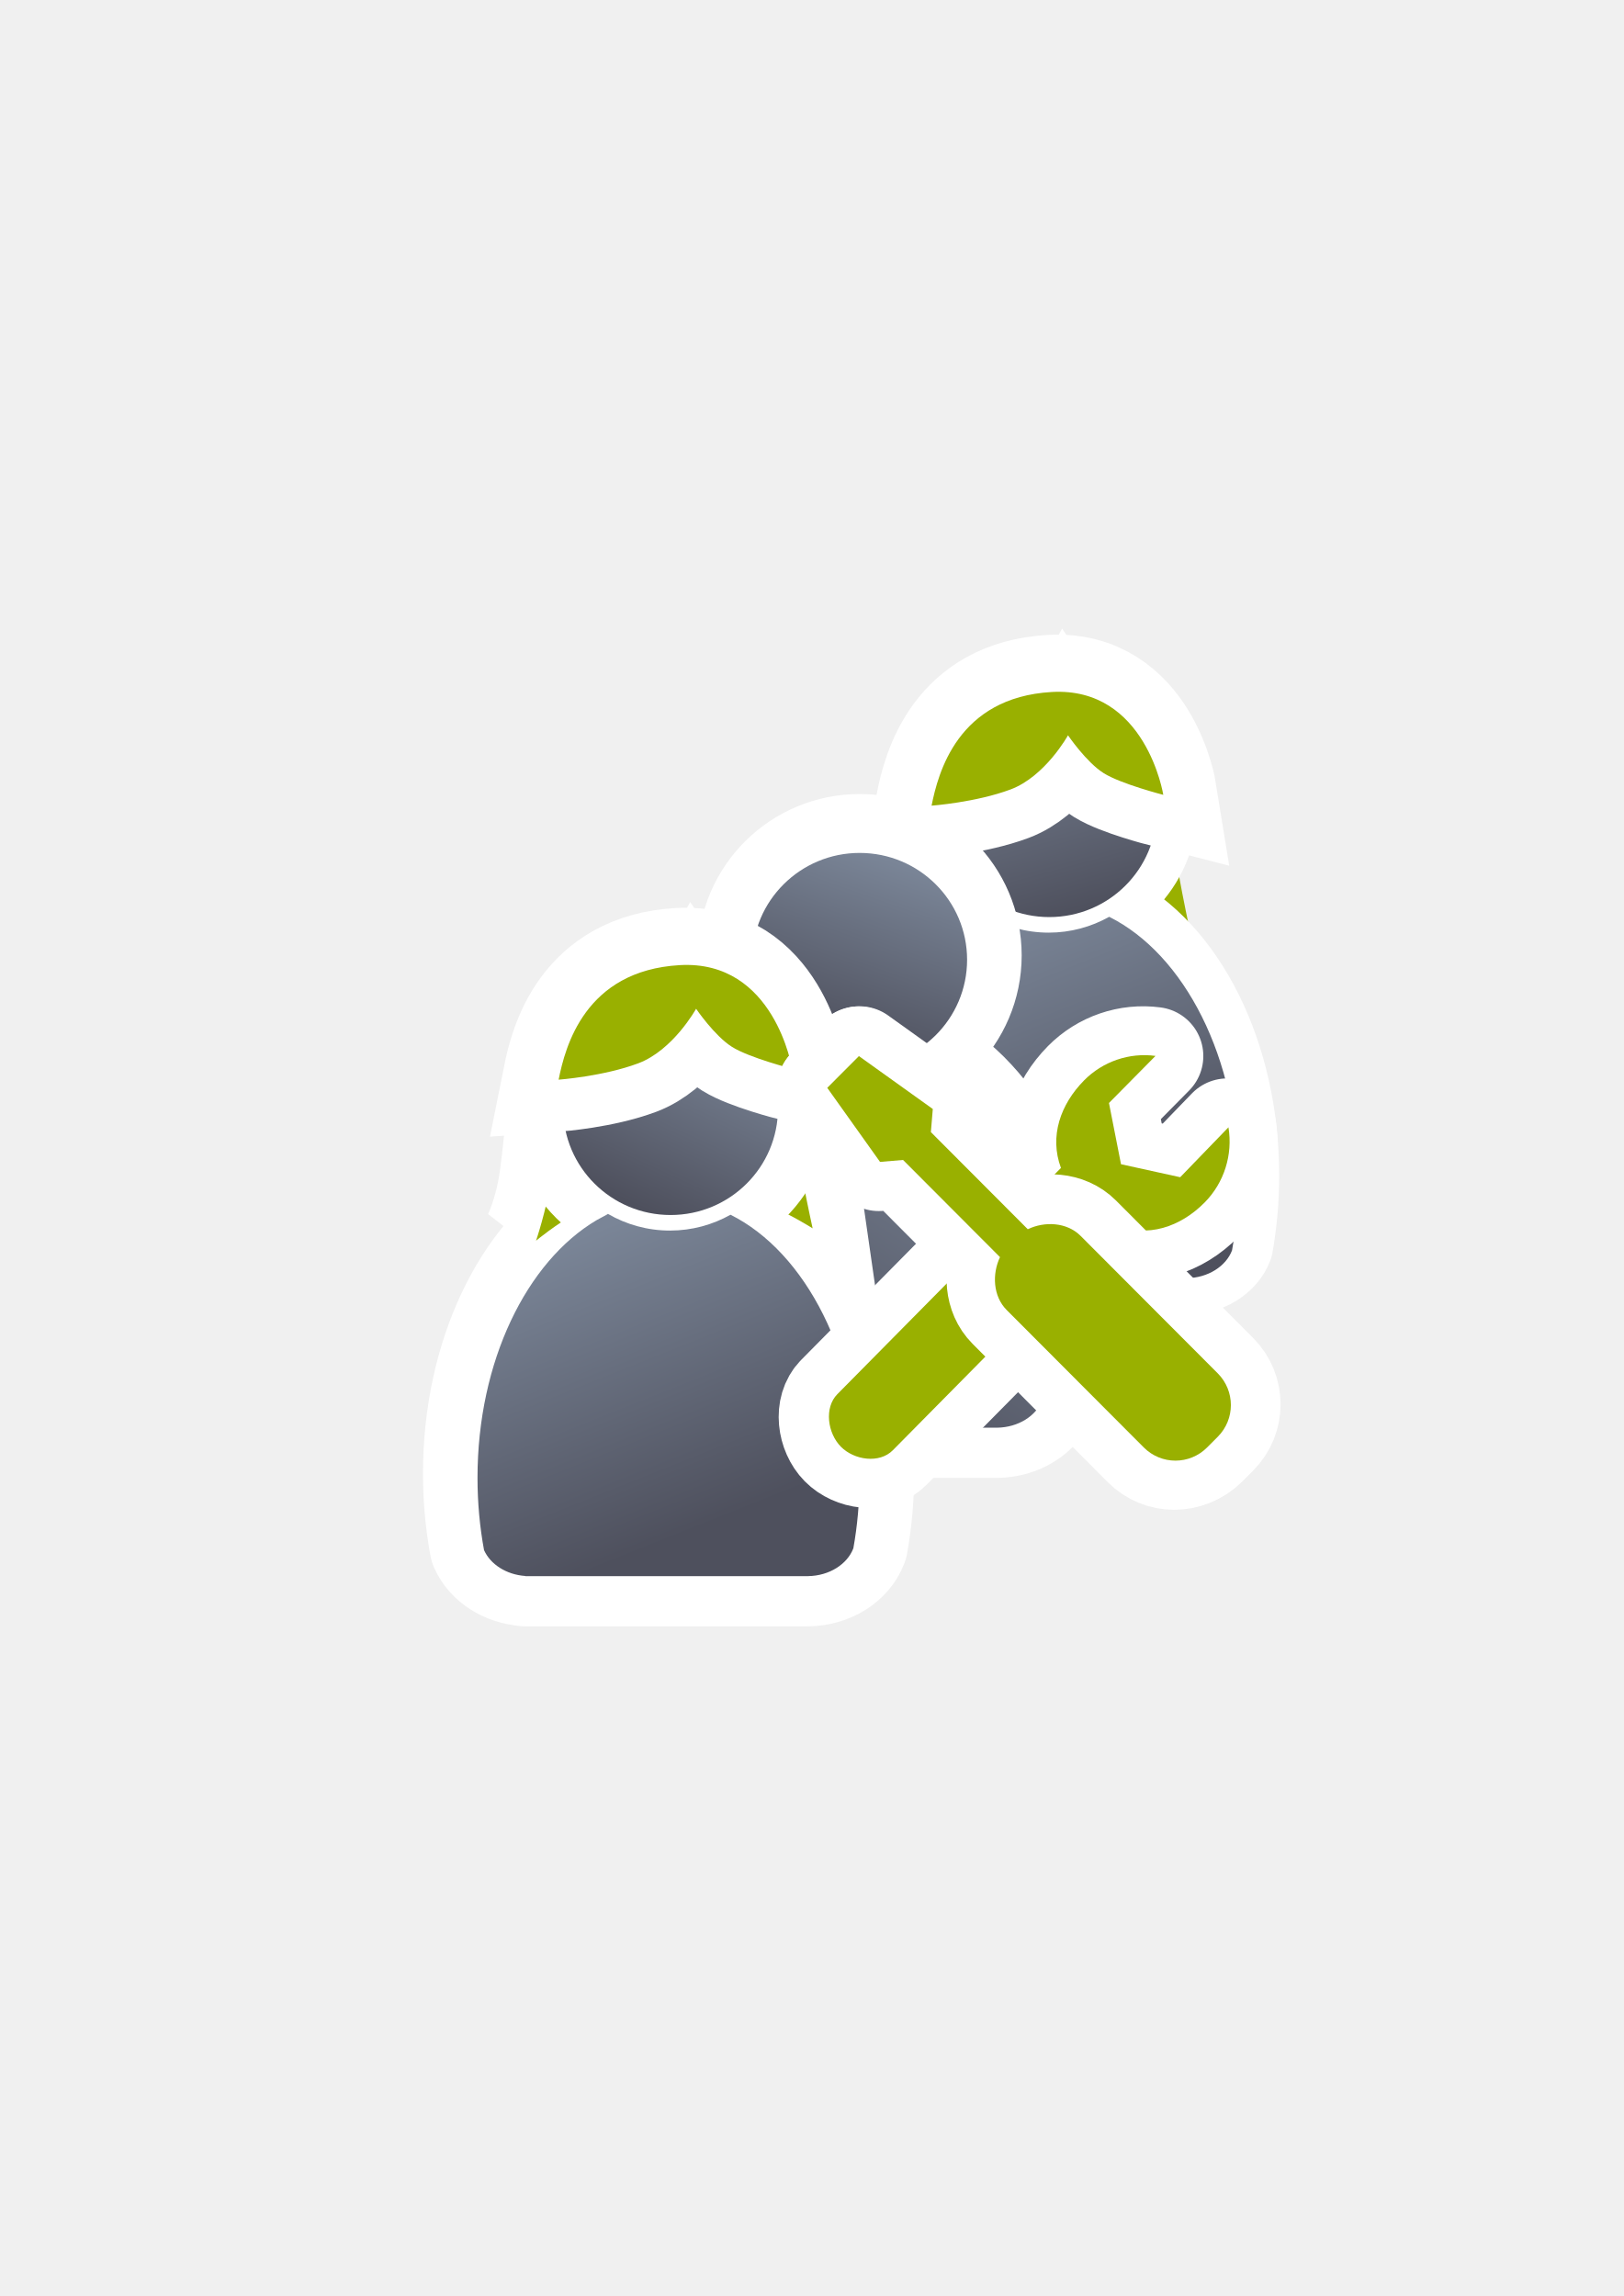
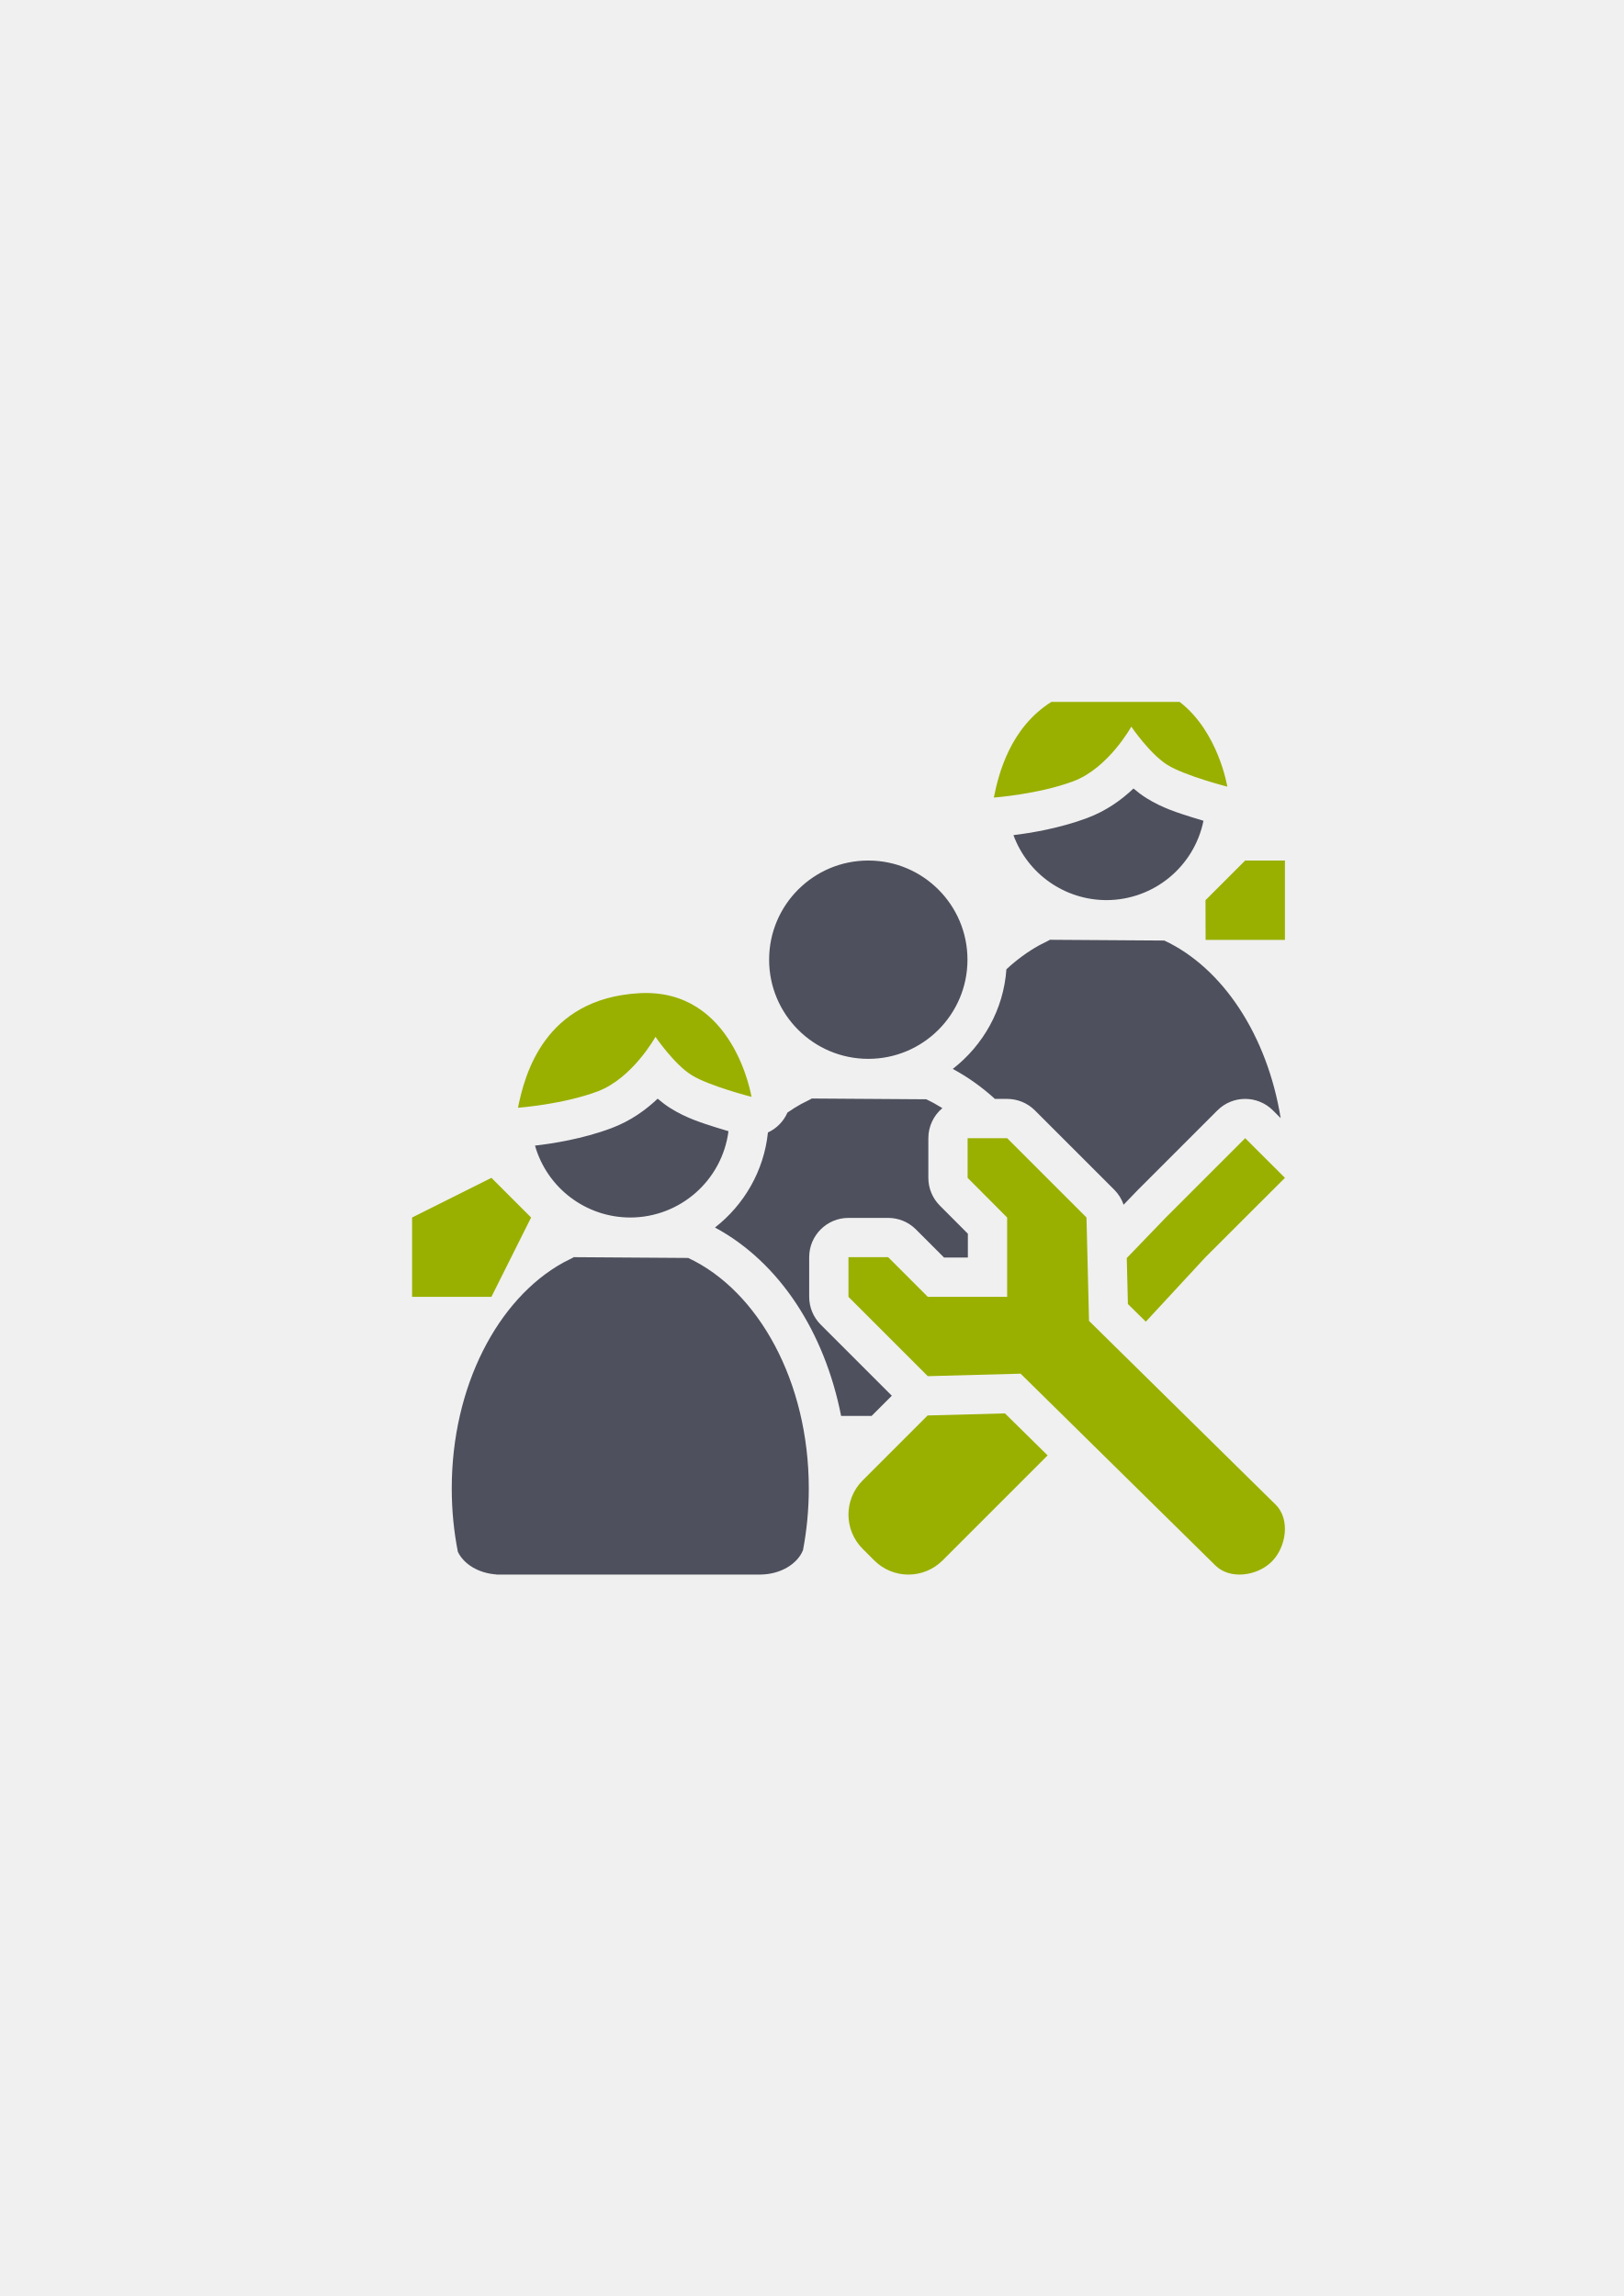
<svg xmlns="http://www.w3.org/2000/svg" xmlns:xlink="http://www.w3.org/1999/xlink" width="210mm" height="297mm" viewBox="0 0 744.094 1052.362" id="svg2" version="1.1">
  <defs id="defs4">
    <linearGradient id="linearGradient4254">
      <stop style="stop-color:#7a8597;stop-opacity:1" offset="0" id="stop4256" />
      <stop style="stop-color:#4e505d;stop-opacity:1" offset="1" id="stop4258" />
    </linearGradient>
    <linearGradient id="linearGradient2224">
      <stop id="stop2226" offset="0" style="stop-color:#7c7c7c;stop-opacity:1;" />
      <stop id="stop2228" offset="1" style="stop-color:#b8b8b8;stop-opacity:1;" />
    </linearGradient>
    <linearGradient id="linearGradient15218">
      <stop id="stop15220" offset="0" style="stop-color:#eeeeef;stop-opacity:1;" />
      <stop id="stop2736" offset="0.599" style="stop-color:#d3d7cf;stop-opacity:1;" />
      <stop id="stop2738" offset="0.828" style="stop-color:#ffffff;stop-opacity:1;" />
      <stop id="stop15222" offset="1" style="stop-color:#d3d7cf;stop-opacity:1;" />
    </linearGradient>
    <pattern y="0" x="0" height="6" width="6" patternUnits="userSpaceOnUse" id="EMFhbasepattern" />
    <pattern y="0" x="0" height="6" width="6" patternUnits="userSpaceOnUse" id="EMFhbasepattern-5" />
    <linearGradient xlink:href="#linearGradient4254" id="linearGradient4252" x1="380.01" y1="330.406" x2="414.616" y2="457.181" gradientUnits="userSpaceOnUse" gradientTransform="translate(0.3700576,-0.3946611)" />
    <linearGradient xlink:href="#linearGradient4254" id="linearGradient4275" x1="380.01" y1="330.406" x2="414.616" y2="457.181" gradientUnits="userSpaceOnUse" gradientTransform="translate(0.3700576,-0.3946611)" />
    <linearGradient xlink:href="#linearGradient4254" id="linearGradient4320" x1="380.01" y1="330.406" x2="414.616" y2="457.181" gradientUnits="userSpaceOnUse" gradientTransform="translate(0.3700576,-0.3946611)" />
    <linearGradient xlink:href="#linearGradient4254" id="linearGradient4442" gradientUnits="userSpaceOnUse" gradientTransform="translate(0.3700576,-0.3946611)" x1="380.01" y1="330.406" x2="414.616" y2="457.181" />
    <linearGradient xlink:href="#linearGradient4254" id="linearGradient4445" x1="380.01" y1="330.406" x2="414.616" y2="457.181" gradientUnits="userSpaceOnUse" gradientTransform="translate(0.3700576,-0.3946611)" />
    <linearGradient xlink:href="#linearGradient4254" id="linearGradient4526" gradientUnits="userSpaceOnUse" gradientTransform="translate(0.3700576,-0.3946611)" x1="380.01" y1="330.406" x2="414.616" y2="457.181" />
    <linearGradient xlink:href="#linearGradient4254" id="linearGradient4529" gradientUnits="userSpaceOnUse" gradientTransform="translate(0.3700576,-0.3946611)" x1="380.01" y1="330.406" x2="414.616" y2="457.181" />
-     <linearGradient xlink:href="#linearGradient4254" id="linearGradient4343" gradientUnits="userSpaceOnUse" x1="358.431" y1="465.731" x2="429.966" y2="644.629" />
-     <linearGradient xlink:href="#linearGradient4254" id="linearGradient4345" gradientUnits="userSpaceOnUse" gradientTransform="translate(0.3700576,-0.3946611)" x1="380.01" y1="330.406" x2="414.616" y2="457.181" />
-     <linearGradient xlink:href="#linearGradient4254" id="linearGradient4347" gradientUnits="userSpaceOnUse" x1="358.431" y1="465.731" x2="429.966" y2="644.629" />
-     <linearGradient xlink:href="#linearGradient4254" id="linearGradient4349" gradientUnits="userSpaceOnUse" gradientTransform="translate(0.3700576,-0.3946611)" x1="380.01" y1="330.406" x2="414.616" y2="457.181" />
-     <linearGradient xlink:href="#linearGradient4369" id="linearGradient4326" gradientUnits="userSpaceOnUse" x1="354.714" y1="637.659" x2="490.466" y2="404.285" gradientTransform="matrix(0.7499309,0,0,0.7499309,99.26367,141.0503)" />
-     <linearGradient id="linearGradient4369">
-       <stop style="stop-color:#99b000;stop-opacity:1;" offset="0" id="stop4371" />
-       <stop style="stop-color:#a9bc24;stop-opacity:1" offset="1" id="stop4373" />
-     </linearGradient>
-     <linearGradient xlink:href="#linearGradient4260-2" id="linearGradient4330" gradientUnits="userSpaceOnUse" x1="459.038" y1="466.948" x2="334.929" y2="660.351" gradientTransform="matrix(0.7499309,0,0,0.7499309,99.25007,143.046)" />
-     <linearGradient gradientUnits="userSpaceOnUse" y2="331.44" x2="457.389" y1="331.44" x1="326.449" gradientTransform="scale(1.002708,0.9972991)" id="linearGradient4260-2">
-       <stop style="stop-color:#7a8597;stop-opacity:1" offset="0" id="stop4262" />
-       <stop style="stop-color:#4e505d;stop-opacity:1" offset="1" id="stop4337" />
-     </linearGradient>
-     <linearGradient xlink:href="#linearGradient4260-2" id="linearGradient4332" gradientUnits="userSpaceOnUse" x1="441.966" y1="345.554" x2="403.214" y2="455.498" gradientTransform="matrix(0.7499309,0,0,0.7499309,99.25007,143.046)" />
-     <linearGradient xlink:href="#linearGradient4254" id="linearGradient4355" gradientUnits="userSpaceOnUse" x1="358.431" y1="465.731" x2="429.966" y2="644.629" gradientTransform="matrix(0.7499309,0,0,0.7499309,12.61558,209.0843)" />
-     <linearGradient xlink:href="#linearGradient4254" id="linearGradient4357" gradientUnits="userSpaceOnUse" gradientTransform="matrix(0.7499309,0,0,0.7499309,12.89309,208.7884)" x1="380.01" y1="330.406" x2="414.616" y2="457.181" />
-     <linearGradient xlink:href="#linearGradient4254" id="linearGradient4359" gradientUnits="userSpaceOnUse" x1="358.431" y1="465.731" x2="429.966" y2="644.629" />
-     <linearGradient xlink:href="#linearGradient4260-2" id="linearGradient4361" gradientUnits="userSpaceOnUse" gradientTransform="scale(1.002708,0.9972991)" x1="426.707" y1="350.459" x2="376.047" y2="458.869" />
-     <linearGradient xlink:href="#linearGradient4369" id="linearGradient4322" gradientUnits="userSpaceOnUse" gradientTransform="matrix(0.7499309,0,0,0.7499309,99.26367,141.0503)" x1="354.714" y1="637.659" x2="490.466" y2="404.285" />
  </defs>
  <g id="layer1">
-     <flowRoot xml:space="preserve" id="flowRoot4169" style="font-style:normal;font-weight:normal;font-size:40px;line-height:125%;font-family:sans-serif;letter-spacing:0px;word-spacing:0px;fill:#252525;fill-opacity:1;stroke:none;stroke-width:1px;stroke-linecap:butt;stroke-linejoin:miter;stroke-opacity:1">
-       <flowRegion id="flowRegion4171">
-         <rect id="rect4173" width="56.433" height="88.789" x="89.541" y="427.08" />
-       </flowRegion>
-       <flowPara id="flowPara4175" />
-     </flowRoot>
-     <rect style="fill:none;fill-rule:evenodd;stroke:none;stroke-width:1px;stroke-linecap:butt;stroke-linejoin:miter;stroke-opacity:1" id="rect3336" width="400" height="400" x="189.145" y="322.27" />
-     <path style="fill:#99b000;fill-rule:evenodd;stroke:none;stroke-width:1px;stroke-linecap:butt;stroke-linejoin:miter;stroke-opacity:1" d="m 430.604,368.814 c 0,0 -1.409,22.203 -4,38 -2.682,16.354 -7.218,29.349 -7.218,29.349 0,0 34.632,-29.046 64.132,-28.046 29.5,1 62.632,22.389 62.632,22.389 0,0 -8.546,-38.692 -9.046,-52.192 -0.5,-13.5 -5,-25.5 -5,-25.5 l -32.5,-23 -37,9 z" id="path4215-0" />
-     <g transform="matrix(1.005832,0,0,1.005832,192.5844,-98.53968)" id="g4366-5-0">
-       <g style="stroke:#ffffff;stroke-width:50;stroke-miterlimit:4;stroke-dasharray:none" transform="matrix(0.7455828,0,0,0.7455828,-6.391272,170.0759)" id="g4289-6-1-6">
-         <path style="fill:url(#linearGradient4343);fill-opacity:1;stroke:#ffffff;stroke-width:50;stroke-linecap:round;stroke-linejoin:round;stroke-miterlimit:4;stroke-dasharray:none;stroke-opacity:1" d="m 354.643,460.416 c -0.117,0.104 -0.224,0.216 -0.346,0.316 l -6.543,3.545 c -42.676,25.281 -72.762,86.259 -72.762,157.469 0,15.295 1.395,30.114 3.998,44.213 3.861,8.637 13.562,14.968 25.186,15.795 l 0,0.096 172.762,0 0,-0.008 c 13.046,-0.184 24.035,-7.283 27.727,-17.016 2.47,-13.759 3.791,-28.194 3.791,-43.08 0,-74.549 -32.977,-137.884 -78.852,-160.785 -10.953,6.149 -23.578,9.678 -37.004,9.678 -13.817,10e-6 -26.787,-3.737 -37.957,-10.223 z" id="path2176-8-9-8" />
-         <ellipse style="fill:url(#linearGradient4345);fill-opacity:1;stroke:#ffffff;stroke-width:50;stroke-miterlimit:4;stroke-dasharray:none;stroke-opacity:1" id="circle2187-6-7-7-4" cy="395.838" cx="392.98" rx="65.647" ry="65.293" />
-       </g>
-       <g transform="matrix(0.7455828,0,0,0.7455828,-6.404795,172.06)" id="g4289-0-7">
-         <path style="fill:url(#linearGradient4347);fill-opacity:1;stroke:none;stroke-width:41.152;stroke-linecap:round;stroke-linejoin:round;stroke-opacity:1" d="m 354.643,460.416 c -0.117,0.104 -0.224,0.216 -0.346,0.316 l -6.543,3.545 c -42.676,25.281 -72.762,86.259 -72.762,157.469 0,15.295 1.395,30.114 3.998,44.213 3.861,8.637 13.562,14.968 25.186,15.795 l 0,0.096 172.762,0 0,-0.008 c 13.046,-0.184 24.035,-7.283 27.727,-17.016 2.47,-13.759 3.791,-28.194 3.791,-43.08 0,-74.549 -32.977,-137.884 -78.852,-160.785 -10.953,6.149 -23.578,9.678 -37.004,9.678 -13.817,10e-6 -26.787,-3.737 -37.957,-10.223 z" id="path2176-2-4" />
-         <ellipse style="fill:url(#linearGradient4349);fill-opacity:1;stroke:none;stroke-width:14;stroke-miterlimit:4;stroke-dasharray:none;stroke-opacity:1" id="circle2187-6-5-7" cy="395.838" cx="392.98" rx="65.647" ry="65.293" />
-       </g>
-     </g>
-     <path style="fill:#99b000;fill-rule:evenodd;stroke:#ffffff;stroke-width:50;stroke-linecap:butt;stroke-linejoin:miter;stroke-miterlimit:4;stroke-dasharray:none;stroke-opacity:1" d="m 426.415,368.079 c 0,0 20.345,-1.489 36.224,-7.443 15.879,-5.955 26.3,-24.811 26.3,-24.811 0,0 8.436,12.406 16.375,17.368 7.94,4.962 27.292,9.924 27.292,9.924 0,0 -7.94,-49.622 -51.111,-47.141 -43.172,2.481 -52.104,37.217 -55.081,52.104 z" id="path4213-2-6" />
-     <path style="fill:url(#linearGradient4322);fill-opacity:1;stroke:#ffffff;stroke-width:50;stroke-linecap:round;stroke-linejoin:round;stroke-miterlimit:4;stroke-dasharray:none;stroke-opacity:1" d="m 365.221,486.33 c -0.088,0.078 -0.168,0.162 -0.259,0.237 l -4.907,2.658 c -32.004,18.959 -54.566,64.688 -54.566,118.091 0,11.47 1.046,22.584 2.998,33.157 2.895,6.477 10.17,11.225 18.887,11.845 l 0,0.072 129.559,0 0,-0.006 c 9.784,-0.138 18.024,-5.462 20.793,-12.761 1.853,-10.318 2.843,-21.143 2.843,-32.307 0,-55.907 -24.731,-103.404 -59.133,-120.578 -8.214,4.612 -17.682,7.258 -27.75,7.258 -10.362,0 -20.088,-2.802 -28.465,-7.666 z" id="path2176-8-9-4-4" />
-     <ellipse style="fill:url(#linearGradient4326);fill-opacity:1;stroke:#ffffff;stroke-width:50;stroke-miterlimit:4;stroke-dasharray:none;stroke-opacity:1" id="circle2187-6-7-7-8-3" cy="437.902" cx="393.972" rx="49.231" ry="48.965" />
-     <path style="fill:#99b000;fill-rule:evenodd;stroke:none;stroke-width:1px;stroke-linecap:butt;stroke-linejoin:miter;stroke-opacity:1" d="m 426.911,369.274 c 0,0 20.345,-1.489 36.224,-7.443 15.879,-5.955 26.3,-24.811 26.3,-24.811 0,0 8.436,12.406 16.375,17.368 7.94,4.962 27.292,9.924 27.292,9.924 0,0 -7.94,-49.622 -51.111,-47.141 -43.172,2.481 -52.104,37.217 -55.081,52.104 z" id="path4213-4" />
-     <path style="fill:url(#linearGradient4330);fill-opacity:1;stroke:none;stroke-width:41.152;stroke-linecap:round;stroke-linejoin:round;stroke-opacity:1" d="m 365.207,488.326 c -0.088,0.078 -0.168,0.162 -0.259,0.237 l -4.907,2.658 c -32.004,18.959 -54.566,64.688 -54.566,118.091 0,11.47 1.046,22.584 2.998,33.157 2.895,6.477 10.17,11.225 18.887,11.845 l 0,0.072 129.559,0 0,-0.006 c 9.784,-0.138 18.024,-5.462 20.793,-12.761 1.853,-10.318 2.843,-21.143 2.843,-32.307 0,-55.907 -24.731,-103.404 -59.133,-120.578 -8.214,4.612 -17.682,7.258 -27.75,7.258 -10.362,0 -20.088,-2.802 -28.465,-7.666 z" id="path2176-2-8-1" />
-     <ellipse style="fill:url(#linearGradient4332);fill-opacity:1;stroke:none;stroke-width:14;stroke-miterlimit:4;stroke-dasharray:none;stroke-opacity:1" id="circle2187-6-5-5-5" cy="439.897" cx="393.958" rx="49.231" ry="48.965" />
-     <path style="fill:url(#linearGradient4355);fill-opacity:1;stroke:#ffffff;stroke-width:50;stroke-linecap:round;stroke-linejoin:round;stroke-miterlimit:4;stroke-dasharray:none;stroke-opacity:1" d="m 278.573,554.365 c -0.088,0.078 -0.168,0.162 -0.259,0.237 l -4.907,2.658 c -32.004,18.959 -54.566,64.688 -54.566,118.091 0,11.47 1.046,22.584 2.998,33.157 2.895,6.477 10.17,11.225 18.887,11.845 l 0,0.072 129.559,0 0,-0.006 c 9.784,-0.138 18.024,-5.462 20.793,-12.761 1.853,-10.318 2.843,-21.143 2.843,-32.307 0,-55.907 -24.731,-103.404 -59.133,-120.578 -8.214,4.612 -17.682,7.258 -27.75,7.258 -10.362,10e-6 -20.088,-2.802 -28.465,-7.666 z" id="path2176-8-1" />
-     <g id="g4328" transform="translate(256.5584,-3.671573)">
-       <path id="path4215-9" d="m 1.244,506.087 c 0,0 -1.804,22.143 -4,38 -2.25,16.25 -7.75,27.25 -7.75,27.25 0,0 33.75,-29.25 63.25,-28.25 29.5,1 62.632,23.278 62.632,23.278 0,0 -4.657,-32.328 -5.157,-45.828 -0.5,-13.5 -7.475,-30.45 -7.475,-30.45 l -32.5,-23 -37,9 z" style="fill:#99b000;fill-rule:evenodd;stroke:#ffffff;stroke-width:50;stroke-linecap:butt;stroke-linejoin:miter;stroke-miterlimit:4;stroke-dasharray:none;stroke-opacity:1" />
-       <path id="path4215" d="m 0.556,504.994 c 0,0 -1.409,22.203 -4.253,38 -2.682,16.354 -7.218,29.349 -7.218,29.349 0,0 34.632,-29.046 64.132,-28.046 29.5,1 62.632,22.389 62.632,22.389 0,0 -8.546,-38.692 -9.046,-52.192 -0.5,-13.5 -5,-25.5 -5,-25.5 l -32.5,-23 -37,9 z" style="fill:#99b000;fill-rule:evenodd;stroke:none;stroke-width:1px;stroke-linecap:butt;stroke-linejoin:miter;stroke-opacity:1" />
-     </g>
-     <ellipse style="fill:url(#linearGradient4357);fill-opacity:1;stroke:#ffffff;stroke-width:50;stroke-miterlimit:4;stroke-dasharray:none;stroke-opacity:1" id="circle2187-6-7-2" cy="505.936" cx="307.324" rx="49.231" ry="48.965" />
-     <g id="g4289-2" transform="matrix(0.7499309,0,0,0.7499309,12.60197,211.08)">
-       <path id="path2176-1" d="m 354.643,460.416 c -0.117,0.104 -0.224,0.216 -0.346,0.316 l -6.543,3.545 c -42.676,25.281 -72.762,86.259 -72.762,157.469 0,15.295 1.395,30.114 3.998,44.213 3.861,8.637 13.562,14.968 25.186,15.795 l 0,0.096 172.762,0 0,-0.008 c 13.046,-0.184 24.035,-7.283 27.727,-17.016 2.47,-13.759 3.791,-28.194 3.791,-43.08 0,-74.549 -32.977,-137.884 -78.852,-160.785 -10.953,6.149 -23.578,9.678 -37.004,9.678 -13.817,10e-6 -26.787,-3.737 -37.957,-10.223 z" style="fill:url(#linearGradient4359);fill-opacity:1;stroke:none;stroke-width:41.152;stroke-linecap:round;stroke-linejoin:round;stroke-opacity:1" />
-       <ellipse ry="65.293" rx="65.647" cx="392.98" cy="395.838" id="circle2187-6-2" style="fill:url(#linearGradient4361);fill-opacity:1;stroke:none;stroke-width:14;stroke-miterlimit:4;stroke-dasharray:none;stroke-opacity:1" />
-     </g>
-     <g id="g4324" transform="translate(23,34)">
-       <path id="path4213-2" d="m 232.5,459.658 c 0,0 20.5,-1.5 36.5,-7.5 16,-6 26.5,-25 26.5,-25 0,0 8.5,12.5 16.5,17.5 8,5 27.5,10 27.5,10 0,0 -8,-50 -51.5,-47.5 -43.5,2.5 -52.5,37.5 -55.5,52.5 z" style="fill:#99b000;fill-rule:evenodd;stroke:#ffffff;stroke-width:50;stroke-linecap:butt;stroke-linejoin:miter;stroke-miterlimit:4;stroke-dasharray:none;stroke-opacity:1" />
-       <path id="path4213" d="m 233,460.862 c 0,0 20.5,-1.5 36.5,-7.5 16,-6 26.5,-25 26.5,-25 0,0 8.5,12.5 16.5,17.5 8,5 27.5,10 27.5,10 0,0 -8,-50 -51.5,-47.5 -43.5,2.5 -52.5,37.5 -55.5,52.5 z" style="fill:#99b000;fill-rule:evenodd;stroke:none;stroke-width:1px;stroke-linecap:butt;stroke-linejoin:miter;stroke-opacity:1" />
-     </g>
-     <g transform="matrix(0.8987489,0,0,0.8987489,42.33475,26.56604)" id="g4312">
-       <g style="stroke:#ffffff;stroke-width:50;stroke-linejoin:round;stroke-miterlimit:4;stroke-dasharray:none" id="g4275-2" transform="translate(-0.1284175,1.071078)">
-         <path style="opacity:1;fill:#99b000;fill-opacity:1;stroke:#ffffff;stroke-width:50;stroke-linecap:butt;stroke-linejoin:round;stroke-miterlimit:4;stroke-dasharray:none;stroke-opacity:1" d="m 578.78,544.344 -24.604,25.458 -30.179,-6.63 -6.142,-31.222 23.735,-24.018 c -13.396,-1.791 -26.853,2.82 -36.417,12.479 -12.042,12.214 -17.805,28.514 -11.804,44.662 L 379.374,680.424 c -6.845,6.927 -5.001,19.947 1.789,26.816 6.789,6.87 19.644,8.724 26.489,1.798 l 113.572,-114.923 c 16.239,6.78 33.03,1.101 45.453,-11.468 9.901,-10.047 14.407,-24.308 12.103,-38.303 z" id="rect4183-6" />
-         <path style="opacity:1;fill:#7a8597;fill-opacity:1;stroke:#ffffff;stroke-width:50;stroke-linecap:butt;stroke-linejoin:round;stroke-miterlimit:4;stroke-dasharray:none;stroke-opacity:1" d="m 374.545,523.822 26.91,37.772 11.747,-0.986 49.425,49.554 c -4.053,8.505 -3.635,19.911 3.411,26.975 l 69.902,70.084 c 8.945,8.968 23.347,8.968 32.291,0 l 5.413,-5.428 c 8.945,-8.968 8.945,-23.408 1e-5,-32.376 l -69.902,-70.084 c -7.058,-7.077 -18.455,-7.49 -26.947,-3.398 l -49.415,-49.544 0.983,-11.778 -37.673,-26.98 z" id="rect4172-1-0" />
-         <path style="opacity:1;fill:#99b000;fill-opacity:1;stroke:#ffffff;stroke-width:50;stroke-linecap:butt;stroke-linejoin:round;stroke-miterlimit:4;stroke-dasharray:none;stroke-opacity:1" d="m 374.212,524.216 26.91,37.772 11.747,-0.986 49.425,49.554 c -4.053,8.505 -3.635,19.911 3.41,26.975 l 69.902,70.084 c 8.945,8.968 23.347,8.968 32.291,0 l 5.413,-5.428 c 8.945,-8.968 8.945,-23.408 0,-32.376 l -69.902,-70.084 c -7.058,-7.077 -18.455,-7.49 -26.947,-3.398 l -49.415,-49.544 0.983,-11.778 -37.673,-26.98 z" id="rect4172-0" />
-       </g>
-       <g transform="translate(70.5,-303)" id="g4307">
-         <path style="opacity:1;fill:#99b000;fill-opacity:1;stroke:none;stroke-width:2;stroke-linecap:butt;stroke-linejoin:round;stroke-miterlimit:4;stroke-dasharray:none;stroke-opacity:1" d="m 508.78,848.344 -24.604,25.458 -30.179,-6.63 -6.142,-31.222 23.735,-24.018 c -13.396,-1.791 -26.853,2.82 -36.417,12.479 -12.042,12.214 -17.805,28.514 -11.804,44.662 L 309.374,984.424 c -6.845,6.927 -5.001,19.947 1.789,26.816 6.789,6.87 19.644,8.724 26.489,1.798 l 113.572,-114.923 c 16.239,6.78 33.03,1.101 45.453,-11.468 9.901,-10.047 14.407,-24.308 12.103,-38.303 z" id="rect4183" />
-         <path style="opacity:1;fill:#7a8597;fill-opacity:1;stroke:#ffffff;stroke-width:50;stroke-linecap:butt;stroke-linejoin:round;stroke-miterlimit:4;stroke-dasharray:none;stroke-opacity:1" d="m 304.545,827.822 26.91,37.772 11.747,-0.986 49.425,49.554 c -4.053,8.505 -3.635,19.911 3.411,26.975 l 69.902,70.084 c 8.945,8.968 23.347,8.968 32.291,0 l 5.413,-5.428 c 8.945,-8.968 8.945,-23.408 10e-6,-32.376 l -69.902,-70.084 c -7.058,-7.077 -18.455,-7.49 -26.947,-3.398 l -49.415,-49.544 0.983,-11.778 -37.673,-26.98 z" id="rect4172-1" />
-         <path style="opacity:1;fill:#99b000;fill-opacity:1;stroke:none;stroke-width:2;stroke-linecap:butt;stroke-linejoin:round;stroke-miterlimit:4;stroke-dasharray:none;stroke-opacity:1" d="m 304.212,828.216 26.91,37.772 11.747,-0.986 49.425,49.554 c -4.053,8.505 -3.635,19.911 3.41,26.975 l 69.902,70.084 c 8.945,8.968 23.347,8.968 32.291,0 l 5.413,-5.428 c 8.945,-8.968 8.945,-23.408 0,-32.376 l -69.902,-70.084 c -7.058,-7.077 -18.455,-7.49 -26.947,-3.398 l -49.415,-49.544 0.983,-11.778 -37.673,-26.98 z" id="rect4172" />
-       </g>
+     <g id="g4342" transform="translate(112.9444,39.58036)">
+       <rect y="282.603" x="76.101" height="400" width="400" id="rect3336-0" style="fill:none;fill-rule:evenodd;stroke:none;stroke-width:1px;stroke-linecap:butt;stroke-linejoin:miter;stroke-opacity:1" />
+       <flowRoot style="font-style:normal;font-weight:normal;font-size:40px;line-height:125%;font-family:sans-serif;letter-spacing:0px;word-spacing:0px;fill:#252525;fill-opacity:1;stroke:none;stroke-width:1px;stroke-linecap:butt;stroke-linejoin:miter;stroke-opacity:1" id="flowRoot4169" xml:space="preserve" transform="translate(-113.2456,-40.14883)">
+         <flowRegion id="flowRegion4171">
+           <rect y="427.08" x="89.541" height="88.789" width="56.433" id="rect4173" />
+         </flowRegion>
+         <flowPara id="flowPara4175" />
+       </flowRoot>
+       <rect y="282.121" x="75.899" height="400" width="400" id="rect3336" style="fill:none;fill-rule:evenodd;stroke:none;stroke-width:1px;stroke-linecap:butt;stroke-linejoin:miter;stroke-opacity:1" />
+       <rect y="282.5" x="75.899" height="400" width="400" id="rect3336-9" style="fill:none;fill-rule:evenodd;stroke:none;stroke-width:1px;stroke-linecap:butt;stroke-linejoin:miter;stroke-opacity:1" />
+       <flowRoot style="font-style:normal;font-weight:normal;font-size:40px;line-height:125%;font-family:sans-serif;letter-spacing:0px;word-spacing:0px;fill:#252525;fill-opacity:1;stroke:none;stroke-width:1px;stroke-linecap:butt;stroke-linejoin:miter;stroke-opacity:1" id="flowRoot4169-0" xml:space="preserve" transform="translate(439.4641,-528.0857)">
+         <flowRegion id="flowRegion4171-0">
+           <rect y="427.08" x="89.541" height="88.789" width="56.433" id="rect4173-7" />
+         </flowRegion>
+         <flowPara id="flowPara4175-0" />
+       </flowRoot>
+       <flowRoot style="font-style:normal;font-weight:normal;font-size:40px;line-height:125%;font-family:sans-serif;letter-spacing:0px;word-spacing:0px;fill:#252525;fill-opacity:1;stroke:none;stroke-width:1px;stroke-linecap:butt;stroke-linejoin:miter;stroke-opacity:1" id="flowRoot4169-9" xml:space="preserve" transform="translate(1000.671,-470.0621)">
+         <flowRegion id="flowRegion4171-9">
+           <rect y="427.08" x="89.541" height="88.789" width="56.433" id="rect4173-6" />
+         </flowRegion>
+         <flowPara id="flowPara4175-7" />
+       </flowRoot>
+       <path id="path4695" d="m 379.786,296.291 c -2.499,1.405 -4.512,3.088 -6.314,4.904 1.988,-0.959 4.147,-2.79 6.314,-4.904 z m 26.711,25.539 c -5.427,5.152 -12.362,10.2 -21.178,13.506 -12.52,4.695 -25.758,6.882 -33.832,7.861 a 45.45,45.45 0 0 0 42.604,29.785 45.45,45.45 0 0 0 44.482,-36.365 c -1.617,-0.474 -3.37,-0.998 -5.297,-1.613 -6.415,-2.047 -13.529,-4.203 -20.816,-8.758 -2.254,-1.409 -4.177,-2.903 -5.963,-4.416 z m -121.527,33.012 a 45.45,45.45 0 0 0 -45.451,45.449 45.45,45.45 0 0 0 45.451,45.449 45.45,45.45 0 0 0 45.449,-45.449 45.45,45.45 0 0 0 -45.449,-45.449 z m 83.133,36.318 0,0.006 c -0.082,0.068 -0.157,0.143 -0.242,0.209 l -4.586,2.328 c -5.308,2.948 -10.332,6.647 -15.016,10.979 -1.294,18.498 -10.68,34.874 -24.58,45.672 6.958,3.742 13.41,8.372 19.32,13.746 l 5.6,0 a 18.002,18.002 0 0 1 12.729,5.271 l 36.361,36.359 a 18.002,18.002 0 0 1 4.285,6.867 l 6.381,-6.625 a 18.002,18.002 0 0 1 0.236,-0.242 l 36.359,-36.36 a 18.002,18.002 0 0 1 25.441,-0.014 l 3.559,3.551 c -6.186,-38.11 -26.628,-68.904 -53.312,-81.391 l -52.535,-0.357 z m -206.375,47.301 c -2.501,1.405 -4.514,3.091 -6.316,4.908 1.989,-0.959 4.148,-2.793 6.316,-4.908 z m 97.254,25.459 0,0.006 c -0.082,0.068 -0.157,0.141 -0.242,0.207 l -4.586,2.33 c -2.124,1.18 -4.201,2.484 -6.23,3.896 a 18.002,18.002 0 0 1 -8.945,9.123 c -1.819,17.613 -10.938,33.176 -24.271,43.566 29.682,15.997 50.256,48.015 57.803,86.352 l 13.982,0 9.254,-9.256 -32.594,-32.596 a 18.002,18.002 0 0 1 -5.271,-12.729 l 0,-18.18 a 18.002,18.002 0 0 1 18,-18 l 18.18,0 a 18.002,18.002 0 0 1 12.729,5.271 l 12.906,12.908 10.904,0 0,-10.924 -12.863,-12.912 a 18.002,18.002 0 0 1 -5.248,-12.703 l 0,-18.18 a 18.002,18.002 0 0 1 6.422,-13.779 c -2.407,-1.5 -4.868,-2.863 -7.393,-4.045 l -52.535,-0.357 z m -70.545,0.08 c -5.428,5.153 -12.362,10.2 -21.178,13.506 -13.225,4.959 -27.142,7.099 -35.031,7.994 a 45.45,45.45 0 0 0 43.662,32.961 45.45,45.45 0 0 0 45.01,-39.561 c -1.716,-0.499 -3.591,-1.057 -5.684,-1.725 -6.415,-2.047 -13.529,-4.205 -20.816,-8.76 -2.255,-1.409 -4.177,-2.903 -5.963,-4.416 z m -38.535,72.641 0,0.004 c -0.082,0.068 -0.157,0.143 -0.242,0.209 l -4.586,2.328 c -29.909,16.609 -50.994,56.67 -50.994,103.453 0,10.048 0.978,19.784 2.803,29.047 2.706,5.675 9.504,9.834 17.65,10.377 l 0,0.062 121.078,0 0,-0.012 c 9.143,-0.121 16.844,-4.784 19.432,-11.178 1.731,-9.039 2.658,-18.523 2.658,-28.303 0,-48.977 -23.113,-90.586 -55.264,-105.631 l -52.535,-0.358 z m 216.406,21.389 a 18.002,18.002 0 0 1 -12.568,14.033 l 0.549,-0.016 a 18.002,18.002 0 0 1 12.344,4.484 c 0.094,-2.192 0.148,-4.399 0.148,-6.623 0,-4.015 -0.17,-7.974 -0.473,-11.879 z m -46.973,14.791 0.16,0.16 5.969,-0.16 -6.129,0 z" style="fill:#4e505d;fill-opacity:1;stroke:none;stroke-width:41.152;stroke-linecap:round;stroke-linejoin:round;stroke-opacity:1" />
+       <rect y="282.121" x="75.899" height="400" width="400.001" id="rect4729" style="color:#000000;clip-rule:nonzero;display:inline;overflow:visible;visibility:visible;opacity:1;isolation:auto;mix-blend-mode:normal;color-interpolation:sRGB;color-interpolation-filters:linearRGB;solid-color:#000000;solid-opacity:1;fill:none;fill-opacity:1;fill-rule:nonzero;stroke:none;stroke-width:36;stroke-linecap:butt;stroke-linejoin:round;stroke-miterlimit:4;stroke-dasharray:none;stroke-dashoffset:0;stroke-opacity:1;color-rendering:auto;image-rendering:auto;shape-rendering:auto;text-rendering:auto;enable-background:accumulate" />
+       <path id="rect4172" d="m 330.487,482.101 0,18.18 18.111,18.18 0,36.359 -36.359,0 -18.18,-18.18 -18.18,0 0,18.18 36.359,36.361 42.531,-1.141 89.199,87.84 c 6.702,6.731 19.287,4.927 25.934,-1.748 6.647,-6.675 8.519,-19.392 1.752,-26.057 l -85.531,-84.232 -1.164,-47.383 -36.361,-36.359 -18.111,0 z m 127.191,0 -36.359,36.359 -17.896,18.58 0.518,21.084 8.207,8.082 27.352,-29.566 36.402,-36.359 -18.223,-18.18 z M 347.596,608.24 l -34.875,0.936 a 18.002,18.002 0 0 1 -0.545,-0.008 l -29.777,29.781 c -8.693,8.694 -8.693,22.694 0,31.389 l 5.262,5.262 c 8.693,8.695 22.691,8.695 31.385,0 L 367.147,627.492 347.596,608.24 Z" style="opacity:1;fill:#99b000;fill-opacity:1;stroke:none;stroke-width:2;stroke-linecap:butt;stroke-linejoin:round;stroke-miterlimit:4;stroke-dasharray:none;stroke-opacity:1" />
+       <path id="path4213" d="m 124.439,468.152 c 0,0 20.5,-1.5 36.5,-7.5 16,-6 26.5,-25 26.5,-25 0,0 8.5,12.5 16.5,17.5 8,5 27.5,10 27.5,10 0,0 -8,-50 -51.5,-47.5 -43.5,2.5 -52.5,37.5 -55.5,52.5 z" style="fill:#99b000;fill-rule:evenodd;stroke:none;stroke-width:1px;stroke-linecap:butt;stroke-linejoin:miter;stroke-opacity:1" />
+       <path id="path4593" d="m 368.872,282.121 c -18.956,11.949 -24.216,33.074 -26.373,43.859 0,0 20.5,-1.5 36.5,-7.5 16,-6 26.5,-25 26.5,-25 0,0 8.5,12.5 16.5,17.5 8,5 27.5,10 27.5,10 0,0 -4.024,-25.121 -21.859,-38.859 l -58.768,0 z" style="fill:#99b000;fill-rule:evenodd;stroke:none;stroke-width:1px;stroke-linecap:butt;stroke-linejoin:miter;stroke-opacity:1" />
+       <path id="path4604" d="m 112.259,500.281 18.18,18.18 -18.18,36.36 -36.36,0 0,-36.36 z" style="fill:#99b000;fill-rule:evenodd;stroke:none;stroke-width:1px;stroke-linecap:butt;stroke-linejoin:miter;stroke-opacity:1" />
+       <path style="fill:#99b000;fill-rule:evenodd;stroke:none;stroke-width:1px;stroke-linecap:butt;stroke-linejoin:miter;stroke-opacity:1" d="m 457.679,354.841 -18.18,18.18 0.042,18.18 36.36,0 0,-36.36 z" id="path4608" />
    </g>
  </g>
</svg>
